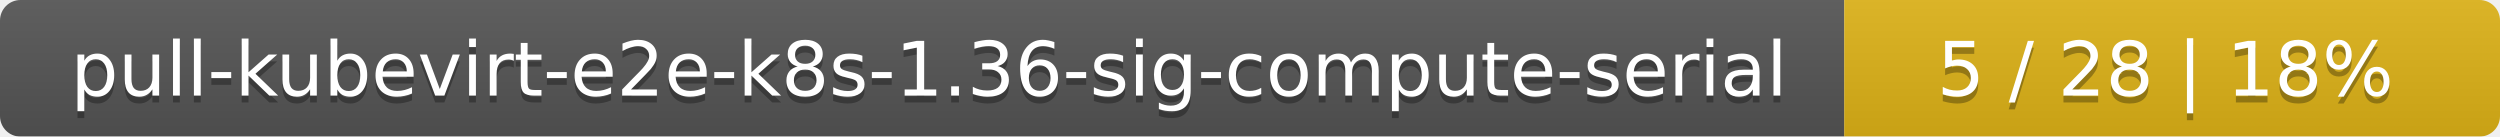
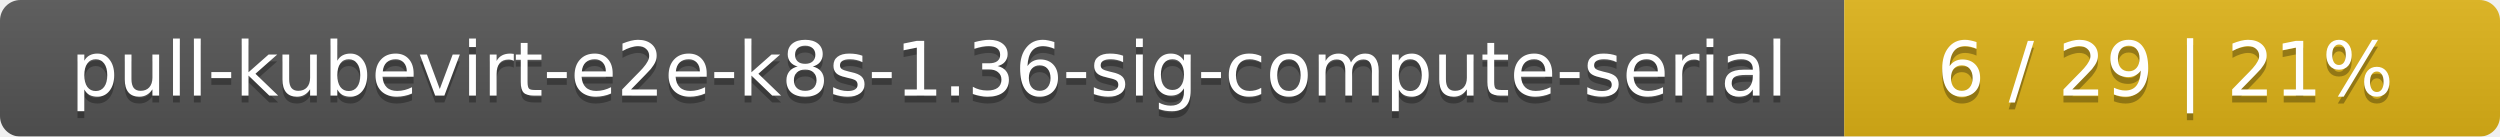
<svg xmlns="http://www.w3.org/2000/svg" width="366" height="20">
  <linearGradient id="smooth" x2="0" y2="100%">
    <stop offset="0" stop-color="#bbb" stop-opacity=".1" />
    <stop offset="1" stop-opacity=".1" />
  </linearGradient>
  <mask id="round">
    <rect width="366" height="20" rx="3" fill="#fff" />
  </mask>
  <g mask="url(#round)">
    <rect width="270" height="20" fill="#555" />
    <rect x="270" width="96" height="20" fill="#dfb317" />
    <rect width="366" height="20" fill="url(#smooth)" />
  </g>
  <g fill="#fff" text-anchor="middle" font-family="DejaVu Sans,Verdana,Geneva,sans-serif" font-size="11">
    <text x="136" y="15" fill="#010101" fill-opacity=".3">pull-kubevirt-e2e-k8s-1.36-sig-compute-serial</text>
    <text x="136" y="14">pull-kubevirt-e2e-k8s-1.36-sig-compute-serial</text>
-     <text x="317" y="15" fill="#010101" fill-opacity=".3">5 / 28    |    18%</text>
-     <text x="317" y="14">5 / 28    |    18%</text>
+     <text x="317" y="15" fill="#010101" fill-opacity=".3">6 / 29    |    21%</text>
+     <text x="317" y="14">6 / 29    |    21%</text>
  </g>
</svg>
